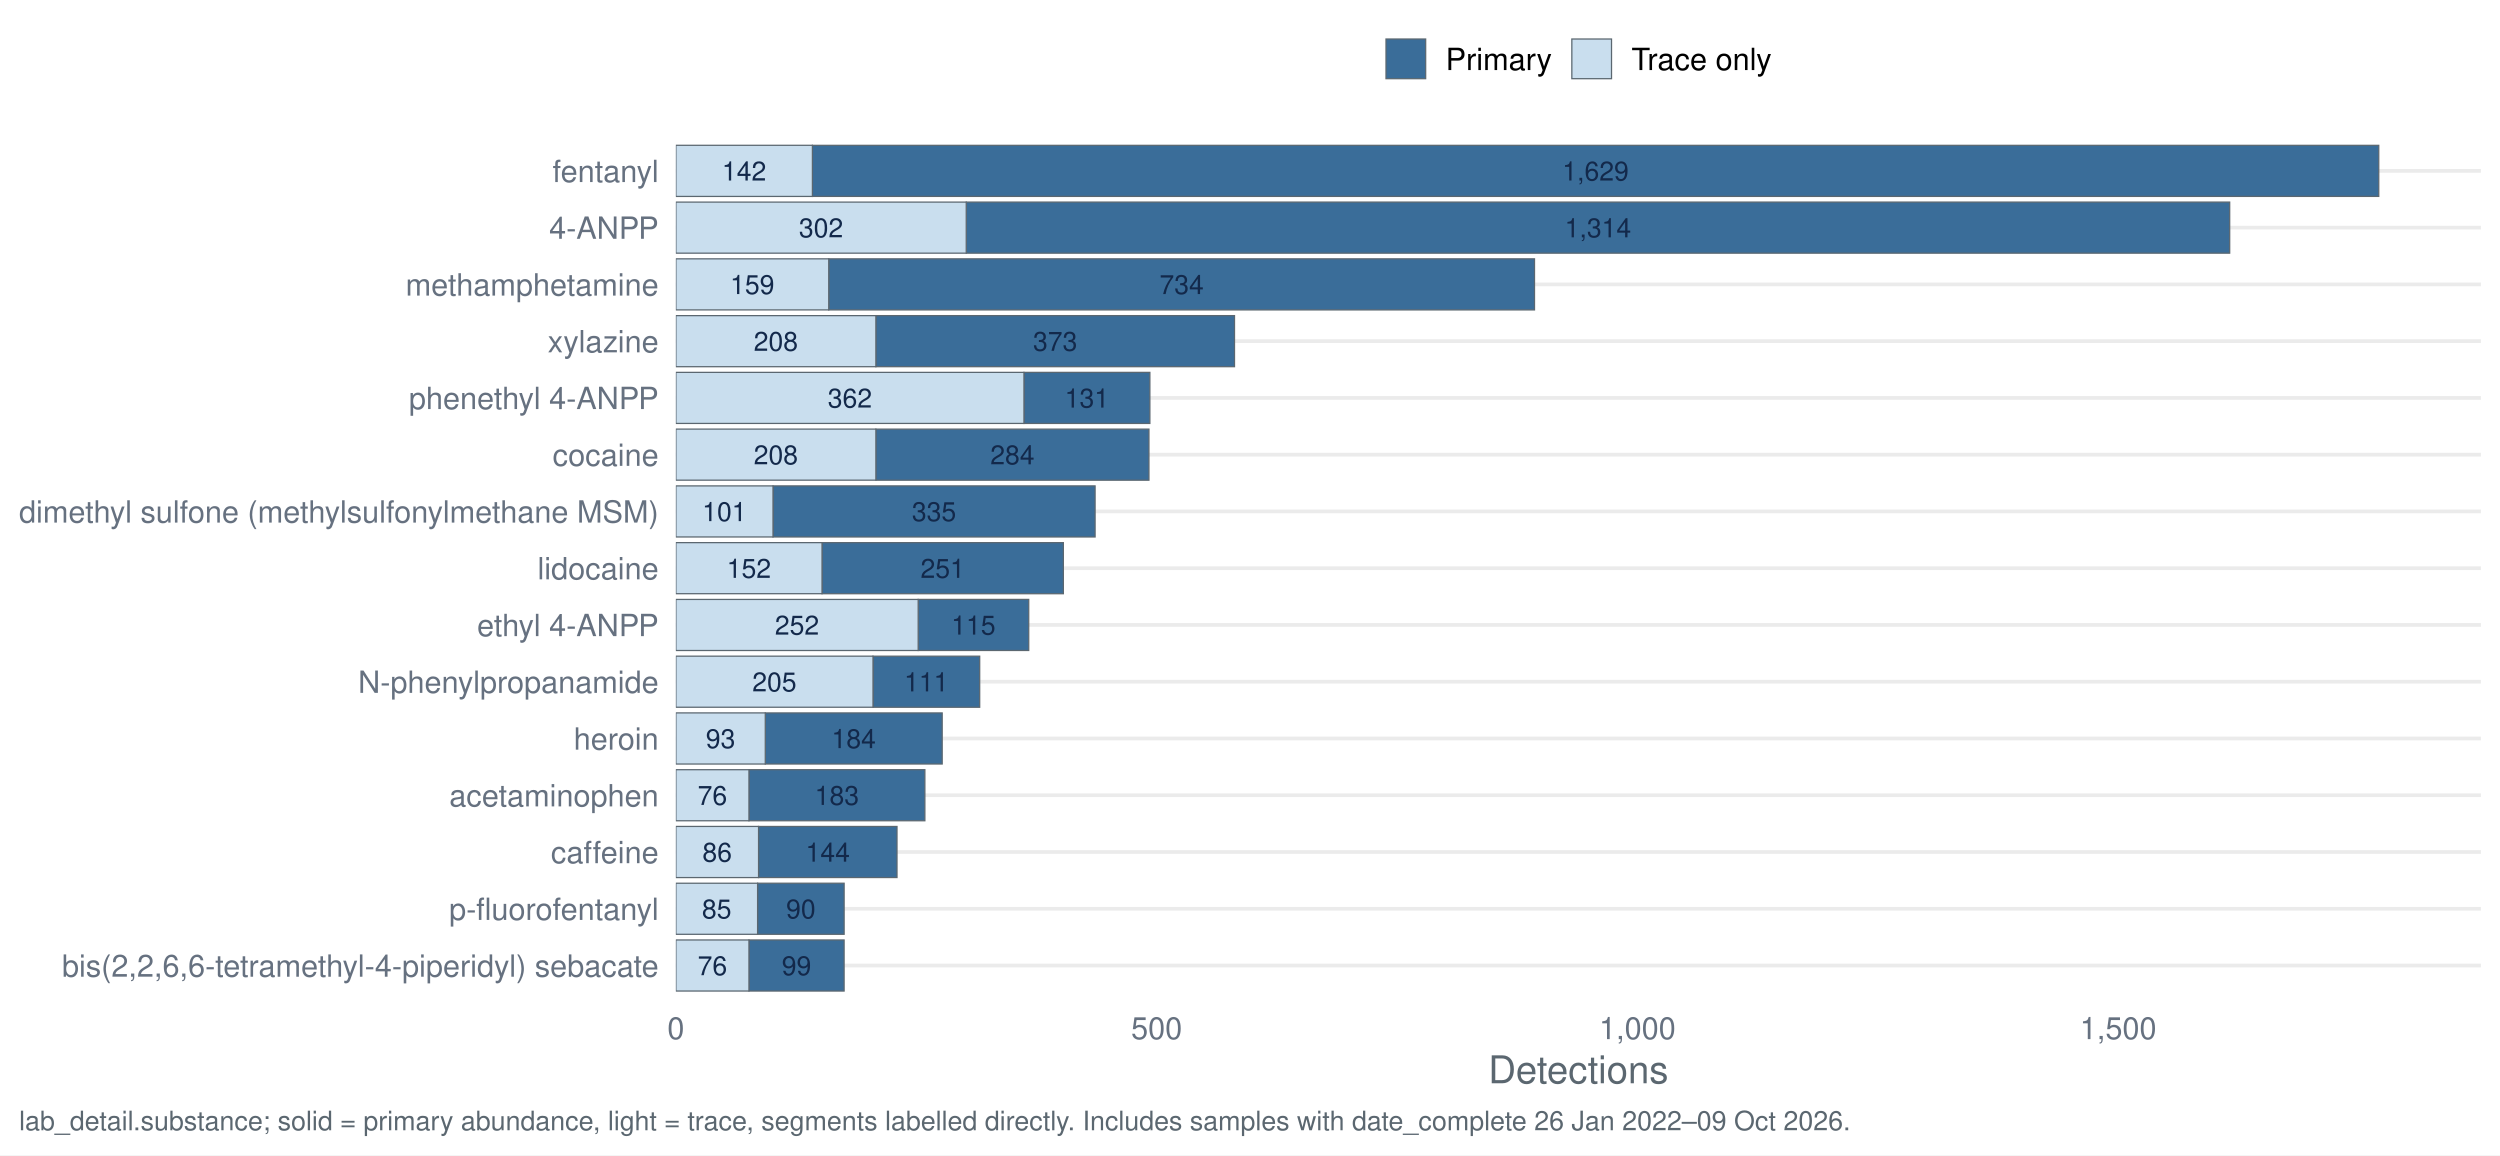
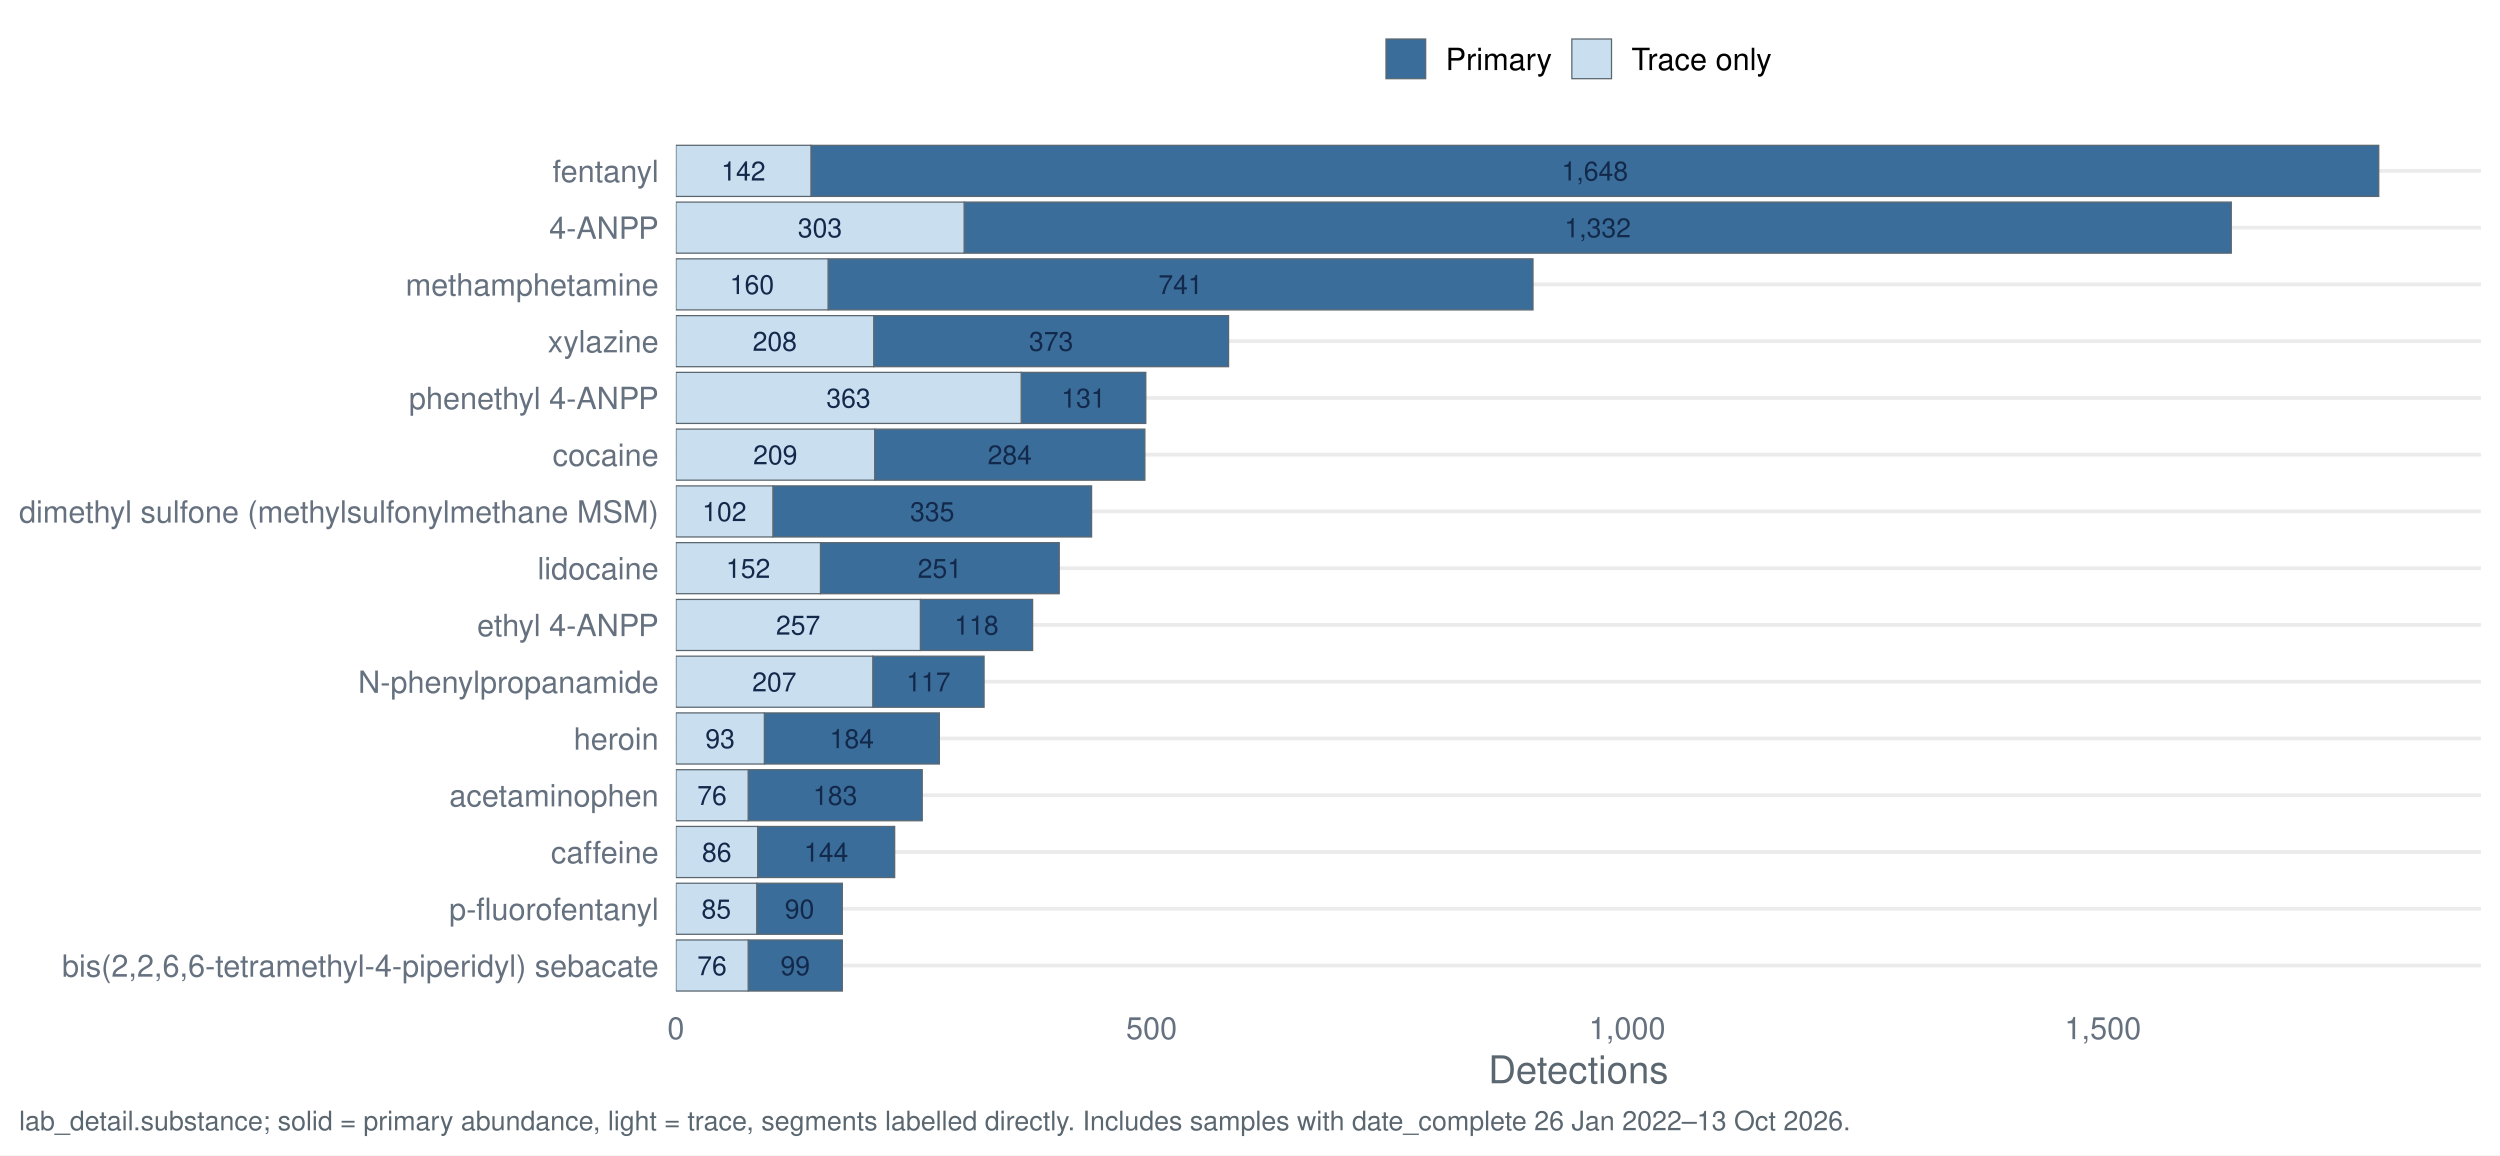
<svg xmlns="http://www.w3.org/2000/svg" width="1044.00pt" height="482.40pt" viewBox="0 0 1044.00 482.40">
  <g class="svglite">
    <defs>
      <style type="text/css">
    .svglite line, .svglite polyline, .svglite polygon, .svglite path, .svglite rect, .svglite circle {
      fill: none;
      stroke: #000000;
      stroke-linecap: round;
      stroke-linejoin: round;
      stroke-miterlimit: 10.00;
    }
    .svglite text {
      white-space: pre;
    }
    .svglite g.glyphgroup path {
      fill: inherit;
      stroke: none;
    }
  </style>
    </defs>
    <rect width="100%" height="100%" style="stroke: none; fill: #FFFFFF;" />
    <defs>
      <clipPath id="cpMC4wMHwxMDQ0LjAwfDAuMDB8NDgyLjQw">
        <rect x="0.00" y="0.00" width="1044.00" height="482.40" />
      </clipPath>
    </defs>
    <g clip-path="url(#cpMC4wMHwxMDQ0LjAwfDAuMDB8NDgyLjQw)">
      <rect x="0" y="0.00" width="1044.00" height="482.40" style="stroke-width: 1.55; stroke: none; fill: #FFFFFF;" />
    </g>
    <defs>
      <clipPath id="cpMjgyLjI0fDEwMzYuMDN8NTcuMTN8NDE3LjQy">
        <rect x="282.24" y="57.13" width="753.79" height="360.29" />
      </clipPath>
    </defs>
    <g clip-path="url(#cpMjgyLjI0fDEwMzYuMDN8NTcuMTN8NDE3LjQy)">
      <polyline points="282.24,403.20 1036.03,403.20 " style="stroke-width: 1.55; stroke: #EBEBEB; stroke-linecap: butt;" />
      <polyline points="282.24,379.50 1036.03,379.50 " style="stroke-width: 1.55; stroke: #EBEBEB; stroke-linecap: butt;" />
      <polyline points="282.24,355.79 1036.03,355.79 " style="stroke-width: 1.55; stroke: #EBEBEB; stroke-linecap: butt;" />
      <polyline points="282.24,332.09 1036.03,332.09 " style="stroke-width: 1.55; stroke: #EBEBEB; stroke-linecap: butt;" />
      <polyline points="282.24,308.39 1036.03,308.39 " style="stroke-width: 1.55; stroke: #EBEBEB; stroke-linecap: butt;" />
      <polyline points="282.24,284.68 1036.03,284.68 " style="stroke-width: 1.55; stroke: #EBEBEB; stroke-linecap: butt;" />
      <polyline points="282.24,260.98 1036.03,260.98 " style="stroke-width: 1.55; stroke: #EBEBEB; stroke-linecap: butt;" />
      <polyline points="282.24,237.28 1036.03,237.28 " style="stroke-width: 1.55; stroke: #EBEBEB; stroke-linecap: butt;" />
      <polyline points="282.24,213.57 1036.03,213.57 " style="stroke-width: 1.55; stroke: #EBEBEB; stroke-linecap: butt;" />
      <polyline points="282.24,189.87 1036.03,189.87 " style="stroke-width: 1.55; stroke: #EBEBEB; stroke-linecap: butt;" />
      <polyline points="282.24,166.17 1036.03,166.17 " style="stroke-width: 1.55; stroke: #EBEBEB; stroke-linecap: butt;" />
      <polyline points="282.24,142.46 1036.03,142.46 " style="stroke-width: 1.55; stroke: #EBEBEB; stroke-linecap: butt;" />
      <polyline points="282.24,118.76 1036.03,118.76 " style="stroke-width: 1.55; stroke: #EBEBEB; stroke-linecap: butt;" />
      <polyline points="282.24,95.06 1036.03,95.06 " style="stroke-width: 1.55; stroke: #EBEBEB; stroke-linecap: butt;" />
      <polyline points="282.24,71.35 1036.03,71.35 " style="stroke-width: 1.55; stroke: #EBEBEB; stroke-linecap: butt;" />
-       <rect x="403.50" y="84.39" width="527.62" height="21.33" style="stroke-width: 0.53; stroke: #5B6770; stroke-linecap: butt; stroke-linejoin: miter; fill: #3A6D99;" />
-       <rect x="282.24" y="84.39" width="121.26" height="21.33" style="stroke-width: 0.53; stroke: #5B6770; stroke-linecap: butt; stroke-linejoin: miter; fill: #C9DEEE;" />
-       <rect x="364.55" y="274.02" width="44.57" height="21.33" style="stroke-width: 0.53; stroke: #5B6770; stroke-linecap: butt; stroke-linejoin: miter; fill: #3A6D99;" />
-       <rect x="282.24" y="274.02" width="82.32" height="21.33" style="stroke-width: 0.53; stroke: #5B6770; stroke-linecap: butt; stroke-linejoin: miter; fill: #C9DEEE;" />
-       <rect x="312.75" y="321.42" width="73.48" height="21.33" style="stroke-width: 0.53; stroke: #5B6770; stroke-linecap: butt; stroke-linejoin: miter; fill: #3A6D99;" />
-       <rect x="282.24" y="321.42" width="30.52" height="21.33" style="stroke-width: 0.53; stroke: #5B6770; stroke-linecap: butt; stroke-linejoin: miter; fill: #C9DEEE;" />
-       <rect x="312.75" y="392.53" width="39.75" height="21.33" style="stroke-width: 0.53; stroke: #5B6770; stroke-linecap: butt; stroke-linejoin: miter; fill: #3A6D99;" />
-       <rect x="282.24" y="392.53" width="30.52" height="21.33" style="stroke-width: 0.53; stroke: #5B6770; stroke-linecap: butt; stroke-linejoin: miter; fill: #C9DEEE;" />
-       <rect x="316.77" y="345.13" width="57.82" height="21.33" style="stroke-width: 0.53; stroke: #5B6770; stroke-linecap: butt; stroke-linejoin: miter; fill: #3A6D99;" />
-       <rect x="282.24" y="345.13" width="34.53" height="21.33" style="stroke-width: 0.53; stroke: #5B6770; stroke-linecap: butt; stroke-linejoin: miter; fill: #C9DEEE;" />
-       <rect x="365.76" y="179.20" width="114.04" height="21.33" style="stroke-width: 0.53; stroke: #5B6770; stroke-linecap: butt; stroke-linejoin: miter; fill: #3A6D99;" />
-       <rect x="282.24" y="179.20" width="83.52" height="21.33" style="stroke-width: 0.53; stroke: #5B6770; stroke-linecap: butt; stroke-linejoin: miter; fill: #C9DEEE;" />
-       <rect x="322.79" y="202.91" width="134.52" height="21.33" style="stroke-width: 0.53; stroke: #5B6770; stroke-linecap: butt; stroke-linejoin: miter; fill: #3A6D99;" />
-       <rect x="282.24" y="202.91" width="40.56" height="21.33" style="stroke-width: 0.53; stroke: #5B6770; stroke-linecap: butt; stroke-linejoin: miter; fill: #C9DEEE;" />
-       <rect x="383.42" y="250.31" width="46.18" height="21.33" style="stroke-width: 0.53; stroke: #5B6770; stroke-linecap: butt; stroke-linejoin: miter; fill: #3A6D99;" />
-       <rect x="282.24" y="250.31" width="101.19" height="21.33" style="stroke-width: 0.53; stroke: #5B6770; stroke-linecap: butt; stroke-linejoin: miter; fill: #C9DEEE;" />
-       <rect x="339.26" y="60.69" width="654.11" height="21.33" style="stroke-width: 0.53; stroke: #5B6770; stroke-linecap: butt; stroke-linejoin: miter; fill: #3A6D99;" />
-       <rect x="282.24" y="60.69" width="57.02" height="21.33" style="stroke-width: 0.53; stroke: #5B6770; stroke-linecap: butt; stroke-linejoin: miter; fill: #C9DEEE;" />
-       <rect x="319.58" y="297.72" width="73.88" height="21.33" style="stroke-width: 0.53; stroke: #5B6770; stroke-linecap: butt; stroke-linejoin: miter; fill: #3A6D99;" />
-       <rect x="282.24" y="297.72" width="37.34" height="21.33" style="stroke-width: 0.53; stroke: #5B6770; stroke-linecap: butt; stroke-linejoin: miter; fill: #C9DEEE;" />
-       <rect x="343.27" y="226.61" width="100.79" height="21.33" style="stroke-width: 0.53; stroke: #5B6770; stroke-linecap: butt; stroke-linejoin: miter; fill: #3A6D99;" />
-       <rect x="282.24" y="226.61" width="61.03" height="21.33" style="stroke-width: 0.53; stroke: #5B6770; stroke-linecap: butt; stroke-linejoin: miter; fill: #C9DEEE;" />
-       <rect x="346.08" y="108.09" width="294.73" height="21.33" style="stroke-width: 0.53; stroke: #5B6770; stroke-linecap: butt; stroke-linejoin: miter; fill: #3A6D99;" />
-       <rect x="282.24" y="108.09" width="63.84" height="21.33" style="stroke-width: 0.53; stroke: #5B6770; stroke-linecap: butt; stroke-linejoin: miter; fill: #C9DEEE;" />
-       <rect x="316.37" y="368.83" width="36.14" height="21.33" style="stroke-width: 0.53; stroke: #5B6770; stroke-linecap: butt; stroke-linejoin: miter; fill: #3A6D99;" />
-       <rect x="282.24" y="368.83" width="34.13" height="21.33" style="stroke-width: 0.53; stroke: #5B6770; stroke-linecap: butt; stroke-linejoin: miter; fill: #C9DEEE;" />
-       <rect x="427.59" y="155.50" width="52.60" height="21.33" style="stroke-width: 0.53; stroke: #5B6770; stroke-linecap: butt; stroke-linejoin: miter; fill: #3A6D99;" />
-       <rect x="282.24" y="155.50" width="145.36" height="21.33" style="stroke-width: 0.53; stroke: #5B6770; stroke-linecap: butt; stroke-linejoin: miter; fill: #C9DEEE;" />
-       <rect x="365.76" y="131.80" width="149.77" height="21.33" style="stroke-width: 0.53; stroke: #5B6770; stroke-linecap: butt; stroke-linejoin: miter; fill: #3A6D99;" />
-       <rect x="282.24" y="131.80" width="83.52" height="21.33" style="stroke-width: 0.53; stroke: #5B6770; stroke-linecap: butt; stroke-linejoin: miter; fill: #C9DEEE;" />
-       <text x="667.31" y="99.10" text-anchor="middle" style="font-size: 11.10px;fill: #13294B; font-family: &quot;Nimbus Sans&quot;;" textLength="27.77px" lengthAdjust="spacingAndGlyphs">1,314</text>
-       <text x="342.87" y="99.10" text-anchor="middle" style="font-size: 11.10px;fill: #13294B; font-family: &quot;Nimbus Sans&quot;;" textLength="18.52px" lengthAdjust="spacingAndGlyphs">302</text>
-       <text x="386.84" y="288.73" text-anchor="middle" style="font-size: 11.10px;fill: #13294B; font-family: &quot;Nimbus Sans&quot;;" textLength="18.52px" lengthAdjust="spacingAndGlyphs">111</text>
-       <text x="323.39" y="288.73" text-anchor="middle" style="font-size: 11.10px;fill: #13294B; font-family: &quot;Nimbus Sans&quot;;" textLength="18.52px" lengthAdjust="spacingAndGlyphs">205</text>
-       <text x="349.49" y="336.13" text-anchor="middle" style="font-size: 11.10px;fill: #13294B; font-family: &quot;Nimbus Sans&quot;;" textLength="18.52px" lengthAdjust="spacingAndGlyphs">183</text>
-       <text x="297.50" y="336.13" text-anchor="middle" style="font-size: 11.10px;fill: #13294B; font-family: &quot;Nimbus Sans&quot;;" textLength="12.34px" lengthAdjust="spacingAndGlyphs">76</text>
-       <text x="332.63" y="407.24" text-anchor="middle" style="font-size: 11.10px;fill: #13294B; font-family: &quot;Nimbus Sans&quot;;" textLength="12.34px" lengthAdjust="spacingAndGlyphs">99</text>
-       <text x="297.50" y="407.24" text-anchor="middle" style="font-size: 11.10px;fill: #13294B; font-family: &quot;Nimbus Sans&quot;;" textLength="12.34px" lengthAdjust="spacingAndGlyphs">76</text>
-       <text x="345.68" y="359.84" text-anchor="middle" style="font-size: 11.10px;fill: #13294B; font-family: &quot;Nimbus Sans&quot;;" textLength="18.52px" lengthAdjust="spacingAndGlyphs">144</text>
-       <text x="299.50" y="359.84" text-anchor="middle" style="font-size: 11.10px;fill: #13294B; font-family: &quot;Nimbus Sans&quot;;" textLength="12.34px" lengthAdjust="spacingAndGlyphs">86</text>
-       <text x="422.78" y="193.91" text-anchor="middle" style="font-size: 11.10px;fill: #13294B; font-family: &quot;Nimbus Sans&quot;;" textLength="18.52px" lengthAdjust="spacingAndGlyphs">284</text>
-       <text x="324.00" y="193.91" text-anchor="middle" style="font-size: 11.10px;fill: #13294B; font-family: &quot;Nimbus Sans&quot;;" textLength="18.52px" lengthAdjust="spacingAndGlyphs">208</text>
-       <text x="390.05" y="217.62" text-anchor="middle" style="font-size: 11.10px;fill: #13294B; font-family: &quot;Nimbus Sans&quot;;" textLength="18.52px" lengthAdjust="spacingAndGlyphs">335</text>
-       <text x="302.51" y="217.62" text-anchor="middle" style="font-size: 11.10px;fill: #13294B; font-family: &quot;Nimbus Sans&quot;;" textLength="18.52px" lengthAdjust="spacingAndGlyphs">101</text>
-       <text x="406.51" y="265.02" text-anchor="middle" style="font-size: 11.10px;fill: #13294B; font-family: &quot;Nimbus Sans&quot;;" textLength="18.52px" lengthAdjust="spacingAndGlyphs">115</text>
-       <text x="332.83" y="265.02" text-anchor="middle" style="font-size: 11.10px;fill: #13294B; font-family: &quot;Nimbus Sans&quot;;" textLength="18.52px" lengthAdjust="spacingAndGlyphs">252</text>
-       <text x="666.31" y="75.40" text-anchor="middle" style="font-size: 11.10px;fill: #13294B; font-family: &quot;Nimbus Sans&quot;;" textLength="27.77px" lengthAdjust="spacingAndGlyphs">1,629</text>
-       <text x="310.75" y="75.40" text-anchor="middle" style="font-size: 11.10px;fill: #13294B; font-family: &quot;Nimbus Sans&quot;;" textLength="18.52px" lengthAdjust="spacingAndGlyphs">142</text>
-       <text x="356.52" y="312.43" text-anchor="middle" style="font-size: 11.10px;fill: #13294B; font-family: &quot;Nimbus Sans&quot;;" textLength="18.52px" lengthAdjust="spacingAndGlyphs">184</text>
-       <text x="300.91" y="312.43" text-anchor="middle" style="font-size: 11.10px;fill: #13294B; font-family: &quot;Nimbus Sans&quot;;" textLength="12.34px" lengthAdjust="spacingAndGlyphs">93</text>
-       <text x="393.66" y="241.32" text-anchor="middle" style="font-size: 11.10px;fill: #13294B; font-family: &quot;Nimbus Sans&quot;;" textLength="18.52px" lengthAdjust="spacingAndGlyphs">251</text>
-       <text x="312.75" y="241.32" text-anchor="middle" style="font-size: 11.10px;fill: #13294B; font-family: &quot;Nimbus Sans&quot;;" textLength="18.52px" lengthAdjust="spacingAndGlyphs">152</text>
-       <text x="493.45" y="122.80" text-anchor="middle" style="font-size: 11.10px;fill: #13294B; font-family: &quot;Nimbus Sans&quot;;" textLength="18.52px" lengthAdjust="spacingAndGlyphs">734</text>
-       <text x="314.16" y="122.80" text-anchor="middle" style="font-size: 11.10px;fill: #13294B; font-family: &quot;Nimbus Sans&quot;;" textLength="18.52px" lengthAdjust="spacingAndGlyphs">159</text>
-       <text x="334.44" y="383.54" text-anchor="middle" style="font-size: 11.10px;fill: #13294B; font-family: &quot;Nimbus Sans&quot;;" textLength="12.34px" lengthAdjust="spacingAndGlyphs">90</text>
-       <text x="299.30" y="383.54" text-anchor="middle" style="font-size: 11.10px;fill: #13294B; font-family: &quot;Nimbus Sans&quot;;" textLength="12.34px" lengthAdjust="spacingAndGlyphs">85</text>
-       <text x="453.89" y="170.21" text-anchor="middle" style="font-size: 11.10px;fill: #13294B; font-family: &quot;Nimbus Sans&quot;;" textLength="18.52px" lengthAdjust="spacingAndGlyphs">131</text>
-       <text x="354.92" y="170.21" text-anchor="middle" style="font-size: 11.10px;fill: #13294B; font-family: &quot;Nimbus Sans&quot;;" textLength="18.52px" lengthAdjust="spacingAndGlyphs">362</text>
-       <text x="440.64" y="146.51" text-anchor="middle" style="font-size: 11.10px;fill: #13294B; font-family: &quot;Nimbus Sans&quot;;" textLength="18.52px" lengthAdjust="spacingAndGlyphs">373</text>
-       <text x="324.00" y="146.51" text-anchor="middle" style="font-size: 11.10px;fill: #13294B; font-family: &quot;Nimbus Sans&quot;;" textLength="18.52px" lengthAdjust="spacingAndGlyphs">208</text>
+       <rect x="402.61" y="84.39" width="529.17" height="21.33" style="stroke-width: 0.53; stroke: #5B6770; stroke-linecap: butt; stroke-linejoin: miter; fill: #3A6D99;" />
+       <rect x="282.24" y="84.39" width="120.37" height="21.33" style="stroke-width: 0.53; stroke: #5B6770; stroke-linecap: butt; stroke-linejoin: miter; fill: #C9DEEE;" />
+       <rect x="364.47" y="274.02" width="46.48" height="21.33" style="stroke-width: 0.53; stroke: #5B6770; stroke-linecap: butt; stroke-linejoin: miter; fill: #3A6D99;" />
+       <rect x="282.24" y="274.02" width="82.24" height="21.33" style="stroke-width: 0.53; stroke: #5B6770; stroke-linecap: butt; stroke-linejoin: miter; fill: #C9DEEE;" />
+       <rect x="312.43" y="321.42" width="72.70" height="21.33" style="stroke-width: 0.53; stroke: #5B6770; stroke-linecap: butt; stroke-linejoin: miter; fill: #3A6D99;" />
+       <rect x="282.24" y="321.42" width="30.19" height="21.33" style="stroke-width: 0.53; stroke: #5B6770; stroke-linecap: butt; stroke-linejoin: miter; fill: #C9DEEE;" />
+       <rect x="312.43" y="392.53" width="39.33" height="21.33" style="stroke-width: 0.53; stroke: #5B6770; stroke-linecap: butt; stroke-linejoin: miter; fill: #3A6D99;" />
+       <rect x="282.24" y="392.53" width="30.19" height="21.33" style="stroke-width: 0.53; stroke: #5B6770; stroke-linecap: butt; stroke-linejoin: miter; fill: #C9DEEE;" />
+       <rect x="316.40" y="345.13" width="57.21" height="21.33" style="stroke-width: 0.53; stroke: #5B6770; stroke-linecap: butt; stroke-linejoin: miter; fill: #3A6D99;" />
+       <rect x="282.24" y="345.13" width="34.17" height="21.33" style="stroke-width: 0.53; stroke: #5B6770; stroke-linecap: butt; stroke-linejoin: miter; fill: #C9DEEE;" />
+       <rect x="365.27" y="179.20" width="112.83" height="21.33" style="stroke-width: 0.53; stroke: #5B6770; stroke-linecap: butt; stroke-linejoin: miter; fill: #3A6D99;" />
+       <rect x="282.24" y="179.20" width="83.03" height="21.33" style="stroke-width: 0.53; stroke: #5B6770; stroke-linecap: butt; stroke-linejoin: miter; fill: #C9DEEE;" />
+       <rect x="322.76" y="202.91" width="133.09" height="21.33" style="stroke-width: 0.53; stroke: #5B6770; stroke-linecap: butt; stroke-linejoin: miter; fill: #3A6D99;" />
+       <rect x="282.24" y="202.91" width="40.52" height="21.33" style="stroke-width: 0.53; stroke: #5B6770; stroke-linecap: butt; stroke-linejoin: miter; fill: #C9DEEE;" />
+       <rect x="384.34" y="250.31" width="46.88" height="21.33" style="stroke-width: 0.53; stroke: #5B6770; stroke-linecap: butt; stroke-linejoin: miter; fill: #3A6D99;" />
+       <rect x="282.24" y="250.31" width="102.10" height="21.33" style="stroke-width: 0.53; stroke: #5B6770; stroke-linecap: butt; stroke-linejoin: miter; fill: #C9DEEE;" />
+       <rect x="338.65" y="60.69" width="654.71" height="21.33" style="stroke-width: 0.53; stroke: #5B6770; stroke-linecap: butt; stroke-linejoin: miter; fill: #3A6D99;" />
+       <rect x="282.24" y="60.69" width="56.41" height="21.33" style="stroke-width: 0.53; stroke: #5B6770; stroke-linecap: butt; stroke-linejoin: miter; fill: #C9DEEE;" />
+       <rect x="319.18" y="297.72" width="73.10" height="21.33" style="stroke-width: 0.53; stroke: #5B6770; stroke-linecap: butt; stroke-linejoin: miter; fill: #3A6D99;" />
+       <rect x="282.24" y="297.72" width="36.95" height="21.33" style="stroke-width: 0.53; stroke: #5B6770; stroke-linecap: butt; stroke-linejoin: miter; fill: #C9DEEE;" />
+       <rect x="342.62" y="226.61" width="99.72" height="21.33" style="stroke-width: 0.53; stroke: #5B6770; stroke-linecap: butt; stroke-linejoin: miter; fill: #3A6D99;" />
+       <rect x="282.24" y="226.61" width="60.39" height="21.33" style="stroke-width: 0.53; stroke: #5B6770; stroke-linecap: butt; stroke-linejoin: miter; fill: #C9DEEE;" />
+       <rect x="345.80" y="108.09" width="294.38" height="21.33" style="stroke-width: 0.53; stroke: #5B6770; stroke-linecap: butt; stroke-linejoin: miter; fill: #3A6D99;" />
+       <rect x="282.24" y="108.09" width="63.56" height="21.33" style="stroke-width: 0.53; stroke: #5B6770; stroke-linecap: butt; stroke-linejoin: miter; fill: #C9DEEE;" />
+       <rect x="316.01" y="368.83" width="35.75" height="21.33" style="stroke-width: 0.53; stroke: #5B6770; stroke-linecap: butt; stroke-linejoin: miter; fill: #3A6D99;" />
+       <rect x="282.24" y="368.83" width="33.77" height="21.33" style="stroke-width: 0.53; stroke: #5B6770; stroke-linecap: butt; stroke-linejoin: miter; fill: #C9DEEE;" />
+       <rect x="426.45" y="155.50" width="52.04" height="21.33" style="stroke-width: 0.53; stroke: #5B6770; stroke-linecap: butt; stroke-linejoin: miter; fill: #3A6D99;" />
+       <rect x="282.24" y="155.50" width="144.21" height="21.33" style="stroke-width: 0.53; stroke: #5B6770; stroke-linecap: butt; stroke-linejoin: miter; fill: #C9DEEE;" />
+       <rect x="364.87" y="131.80" width="148.18" height="21.33" style="stroke-width: 0.53; stroke: #5B6770; stroke-linecap: butt; stroke-linejoin: miter; fill: #3A6D99;" />
+       <rect x="282.24" y="131.80" width="82.63" height="21.33" style="stroke-width: 0.53; stroke: #5B6770; stroke-linecap: butt; stroke-linejoin: miter; fill: #C9DEEE;" />
+       <text x="667.20" y="99.10" text-anchor="middle" style="font-size: 11.10px;fill: #13294B; font-family: &quot;Nimbus Sans&quot;;" textLength="27.77px" lengthAdjust="spacingAndGlyphs">1,332</text>
+       <text x="342.42" y="99.10" text-anchor="middle" style="font-size: 11.10px;fill: #13294B; font-family: &quot;Nimbus Sans&quot;;" textLength="18.52px" lengthAdjust="spacingAndGlyphs">303</text>
+       <text x="387.71" y="288.73" text-anchor="middle" style="font-size: 11.10px;fill: #13294B; font-family: &quot;Nimbus Sans&quot;;" textLength="18.52px" lengthAdjust="spacingAndGlyphs">117</text>
+       <text x="323.36" y="288.73" text-anchor="middle" style="font-size: 11.10px;fill: #13294B; font-family: &quot;Nimbus Sans&quot;;" textLength="18.52px" lengthAdjust="spacingAndGlyphs">207</text>
+       <text x="348.78" y="336.13" text-anchor="middle" style="font-size: 11.10px;fill: #13294B; font-family: &quot;Nimbus Sans&quot;;" textLength="18.52px" lengthAdjust="spacingAndGlyphs">183</text>
+       <text x="297.33" y="336.13" text-anchor="middle" style="font-size: 11.10px;fill: #13294B; font-family: &quot;Nimbus Sans&quot;;" textLength="12.34px" lengthAdjust="spacingAndGlyphs">76</text>
+       <text x="332.10" y="407.24" text-anchor="middle" style="font-size: 11.10px;fill: #13294B; font-family: &quot;Nimbus Sans&quot;;" textLength="12.34px" lengthAdjust="spacingAndGlyphs">99</text>
+       <text x="297.33" y="407.24" text-anchor="middle" style="font-size: 11.10px;fill: #13294B; font-family: &quot;Nimbus Sans&quot;;" textLength="12.34px" lengthAdjust="spacingAndGlyphs">76</text>
+       <text x="345.01" y="359.84" text-anchor="middle" style="font-size: 11.10px;fill: #13294B; font-family: &quot;Nimbus Sans&quot;;" textLength="18.52px" lengthAdjust="spacingAndGlyphs">144</text>
+       <text x="299.32" y="359.84" text-anchor="middle" style="font-size: 11.10px;fill: #13294B; font-family: &quot;Nimbus Sans&quot;;" textLength="12.34px" lengthAdjust="spacingAndGlyphs">86</text>
+       <text x="421.68" y="193.91" text-anchor="middle" style="font-size: 11.10px;fill: #13294B; font-family: &quot;Nimbus Sans&quot;;" textLength="18.52px" lengthAdjust="spacingAndGlyphs">284</text>
+       <text x="323.75" y="193.91" text-anchor="middle" style="font-size: 11.10px;fill: #13294B; font-family: &quot;Nimbus Sans&quot;;" textLength="18.52px" lengthAdjust="spacingAndGlyphs">209</text>
+       <text x="389.30" y="217.62" text-anchor="middle" style="font-size: 11.10px;fill: #13294B; font-family: &quot;Nimbus Sans&quot;;" textLength="18.52px" lengthAdjust="spacingAndGlyphs">335</text>
+       <text x="302.50" y="217.62" text-anchor="middle" style="font-size: 11.10px;fill: #13294B; font-family: &quot;Nimbus Sans&quot;;" textLength="18.52px" lengthAdjust="spacingAndGlyphs">102</text>
+       <text x="407.78" y="265.02" text-anchor="middle" style="font-size: 11.10px;fill: #13294B; font-family: &quot;Nimbus Sans&quot;;" textLength="18.52px" lengthAdjust="spacingAndGlyphs">118</text>
+       <text x="333.29" y="265.02" text-anchor="middle" style="font-size: 11.10px;fill: #13294B; font-family: &quot;Nimbus Sans&quot;;" textLength="18.52px" lengthAdjust="spacingAndGlyphs">257</text>
+       <text x="666.01" y="75.40" text-anchor="middle" style="font-size: 11.10px;fill: #13294B; font-family: &quot;Nimbus Sans&quot;;" textLength="27.77px" lengthAdjust="spacingAndGlyphs">1,648</text>
+       <text x="310.44" y="75.40" text-anchor="middle" style="font-size: 11.10px;fill: #13294B; font-family: &quot;Nimbus Sans&quot;;" textLength="18.52px" lengthAdjust="spacingAndGlyphs">142</text>
+       <text x="355.73" y="312.43" text-anchor="middle" style="font-size: 11.10px;fill: #13294B; font-family: &quot;Nimbus Sans&quot;;" textLength="18.52px" lengthAdjust="spacingAndGlyphs">184</text>
+       <text x="300.71" y="312.43" text-anchor="middle" style="font-size: 11.10px;fill: #13294B; font-family: &quot;Nimbus Sans&quot;;" textLength="12.34px" lengthAdjust="spacingAndGlyphs">93</text>
+       <text x="392.48" y="241.32" text-anchor="middle" style="font-size: 11.10px;fill: #13294B; font-family: &quot;Nimbus Sans&quot;;" textLength="18.52px" lengthAdjust="spacingAndGlyphs">251</text>
+       <text x="312.43" y="241.32" text-anchor="middle" style="font-size: 11.10px;fill: #13294B; font-family: &quot;Nimbus Sans&quot;;" textLength="18.52px" lengthAdjust="spacingAndGlyphs">152</text>
+       <text x="492.99" y="122.80" text-anchor="middle" style="font-size: 11.10px;fill: #13294B; font-family: &quot;Nimbus Sans&quot;;" textLength="18.52px" lengthAdjust="spacingAndGlyphs">741</text>
+       <text x="314.02" y="122.80" text-anchor="middle" style="font-size: 11.10px;fill: #13294B; font-family: &quot;Nimbus Sans&quot;;" textLength="18.52px" lengthAdjust="spacingAndGlyphs">160</text>
+       <text x="333.88" y="383.54" text-anchor="middle" style="font-size: 11.10px;fill: #13294B; font-family: &quot;Nimbus Sans&quot;;" textLength="12.34px" lengthAdjust="spacingAndGlyphs">90</text>
+       <text x="299.12" y="383.54" text-anchor="middle" style="font-size: 11.10px;fill: #13294B; font-family: &quot;Nimbus Sans&quot;;" textLength="12.34px" lengthAdjust="spacingAndGlyphs">85</text>
+       <text x="452.47" y="170.21" text-anchor="middle" style="font-size: 11.10px;fill: #13294B; font-family: &quot;Nimbus Sans&quot;;" textLength="18.52px" lengthAdjust="spacingAndGlyphs">131</text>
+       <text x="354.34" y="170.21" text-anchor="middle" style="font-size: 11.10px;fill: #13294B; font-family: &quot;Nimbus Sans&quot;;" textLength="18.52px" lengthAdjust="spacingAndGlyphs">363</text>
+       <text x="438.96" y="146.51" text-anchor="middle" style="font-size: 11.10px;fill: #13294B; font-family: &quot;Nimbus Sans&quot;;" textLength="18.52px" lengthAdjust="spacingAndGlyphs">373</text>
+       <text x="323.55" y="146.51" text-anchor="middle" style="font-size: 11.10px;fill: #13294B; font-family: &quot;Nimbus Sans&quot;;" textLength="18.52px" lengthAdjust="spacingAndGlyphs">208</text>
    </g>
    <g clip-path="url(#cpMC4wMHwxMDQ0LjAwfDAuMDB8NDgyLjQw)">
      <text x="275.06" y="407.87" text-anchor="end" style="font-size: 12.80px;fill: #667180; font-family: &quot;Nimbus Sans&quot;;" textLength="249.19px" lengthAdjust="spacingAndGlyphs">bis(2,2,6,6-tetramethyl-4-piperidyl) sebacate</text>
      <text x="275.06" y="384.16" text-anchor="end" style="font-size: 12.80px;fill: #667180; font-family: &quot;Nimbus Sans&quot;;" textLength="87.61px" lengthAdjust="spacingAndGlyphs">p-fluorofentanyl</text>
      <text x="275.06" y="360.46" text-anchor="end" style="font-size: 12.80px;fill: #667180; font-family: &quot;Nimbus Sans&quot;;" textLength="44.89px" lengthAdjust="spacingAndGlyphs">caffeine</text>
      <text x="275.06" y="336.76" text-anchor="end" style="font-size: 12.80px;fill: #667180; font-family: &quot;Nimbus Sans&quot;;" textLength="87.39px" lengthAdjust="spacingAndGlyphs">acetaminophen</text>
      <text x="275.06" y="313.05" text-anchor="end" style="font-size: 12.80px;fill: #667180; font-family: &quot;Nimbus Sans&quot;;" textLength="35.47px" lengthAdjust="spacingAndGlyphs">heroin</text>
      <text x="275.06" y="289.35" text-anchor="end" style="font-size: 12.80px;fill: #667180; font-family: &quot;Nimbus Sans&quot;;" textLength="125.45px" lengthAdjust="spacingAndGlyphs">N-phenylpropanamide</text>
      <text x="275.06" y="265.65" text-anchor="end" style="font-size: 12.80px;fill: #667180; font-family: &quot;Nimbus Sans&quot;;" textLength="75.83px" lengthAdjust="spacingAndGlyphs">ethyl 4-ANPP</text>
      <text x="275.06" y="241.94" text-anchor="end" style="font-size: 12.80px;fill: #667180; font-family: &quot;Nimbus Sans&quot;;" textLength="50.58px" lengthAdjust="spacingAndGlyphs">lidocaine</text>
      <text x="275.06" y="218.24" text-anchor="end" style="font-size: 12.80px;fill: #667180; font-family: &quot;Nimbus Sans&quot;;" textLength="267.09px" lengthAdjust="spacingAndGlyphs">dimethyl sulfone (methylsulfonylmethane MSM)</text>
      <text x="275.06" y="194.54" text-anchor="end" style="font-size: 12.80px;fill: #667180; font-family: &quot;Nimbus Sans&quot;;" textLength="44.30px" lengthAdjust="spacingAndGlyphs">cocaine</text>
      <text x="275.06" y="170.83" text-anchor="end" style="font-size: 12.80px;fill: #667180; font-family: &quot;Nimbus Sans&quot;;" textLength="104.27px" lengthAdjust="spacingAndGlyphs">phenethyl 4-ANPP</text>
      <text x="275.06" y="147.13" text-anchor="end" style="font-size: 12.80px;fill: #667180; font-family: &quot;Nimbus Sans&quot;;" textLength="46.34px" lengthAdjust="spacingAndGlyphs">xylazine</text>
      <text x="275.06" y="123.43" text-anchor="end" style="font-size: 12.80px;fill: #667180; font-family: &quot;Nimbus Sans&quot;;" textLength="105.61px" lengthAdjust="spacingAndGlyphs">methamphetamine</text>
      <text x="275.06" y="99.72" text-anchor="end" style="font-size: 12.80px;fill: #667180; font-family: &quot;Nimbus Sans&quot;;" textLength="45.72px" lengthAdjust="spacingAndGlyphs">4-ANPP</text>
      <text x="275.06" y="76.02" text-anchor="end" style="font-size: 12.80px;fill: #667180; font-family: &quot;Nimbus Sans&quot;;" textLength="44.31px" lengthAdjust="spacingAndGlyphs">fentanyl</text>
      <text x="282.24" y="433.93" text-anchor="middle" style="font-size: 12.80px;fill: #667180; font-family: &quot;Nimbus Sans&quot;;" textLength="7.11px" lengthAdjust="spacingAndGlyphs">0</text>
-       <text x="483.01" y="433.93" text-anchor="middle" style="font-size: 12.80px;fill: #667180; font-family: &quot;Nimbus Sans&quot;;" textLength="21.33px" lengthAdjust="spacingAndGlyphs">500</text>
-       <text x="683.78" y="433.93" text-anchor="middle" style="font-size: 12.80px;fill: #667180; font-family: &quot;Nimbus Sans&quot;;" textLength="32.00px" lengthAdjust="spacingAndGlyphs">1,000</text>
-       <text x="884.55" y="433.93" text-anchor="middle" style="font-size: 12.80px;fill: #667180; font-family: &quot;Nimbus Sans&quot;;" textLength="32.00px" lengthAdjust="spacingAndGlyphs">1,500</text>
+       <text x="480.88" y="433.93" text-anchor="middle" style="font-size: 12.80px;fill: #667180; font-family: &quot;Nimbus Sans&quot;;" textLength="21.33px" lengthAdjust="spacingAndGlyphs">500</text>
+       <text x="679.51" y="433.93" text-anchor="middle" style="font-size: 12.80px;fill: #667180; font-family: &quot;Nimbus Sans&quot;;" textLength="32.00px" lengthAdjust="spacingAndGlyphs">1,000</text>
+       <text x="878.15" y="433.93" text-anchor="middle" style="font-size: 12.80px;fill: #667180; font-family: &quot;Nimbus Sans&quot;;" textLength="32.00px" lengthAdjust="spacingAndGlyphs">1,500</text>
      <text x="659.13" y="452.37" text-anchor="middle" style="font-size: 16.00px;fill: #5B6770; font-family: &quot;Nimbus Sans&quot;;" textLength="75.20px" lengthAdjust="spacingAndGlyphs">Detections</text>
      <rect x="578.79" y="16.29" width="16.57" height="16.57" style="stroke-width: 0.53; stroke: #5B6770; stroke-linecap: butt; stroke-linejoin: miter; fill: #3A6D99;" />
      <rect x="656.40" y="16.29" width="16.57" height="16.57" style="stroke-width: 0.53; stroke: #5B6770; stroke-linecap: butt; stroke-linejoin: miter; fill: #C9DEEE;" />
      <text x="603.69" y="29.25" style="font-size: 12.80px; font-family: &quot;Nimbus Sans&quot;;" textLength="44.39px" lengthAdjust="spacingAndGlyphs">Primary</text>
      <text x="681.30" y="29.25" style="font-size: 12.80px; font-family: &quot;Nimbus Sans&quot;;" textLength="58.53px" lengthAdjust="spacingAndGlyphs">Trace only</text>
-       <text x="7.97" y="471.99" style="font-size: 11.20px;fill: #5B6770; font-family: &quot;Nimbus Sans&quot;;" textLength="763.80px" lengthAdjust="spacingAndGlyphs">lab_detail.substance; solid = primary abundance, light = trace, segments labelled directly. Includes samples with date_complete 26 Jan 2022–09 Oct 2026.</text>
+       <text x="7.97" y="471.99" style="font-size: 11.20px;fill: #5B6770; font-family: &quot;Nimbus Sans&quot;;" textLength="763.80px" lengthAdjust="spacingAndGlyphs">lab_detail.substance; solid = primary abundance, light = trace, segments labelled directly. Includes samples with date_complete 26 Jan 2022–13 Oct 2026.</text>
    </g>
  </g>
</svg>
